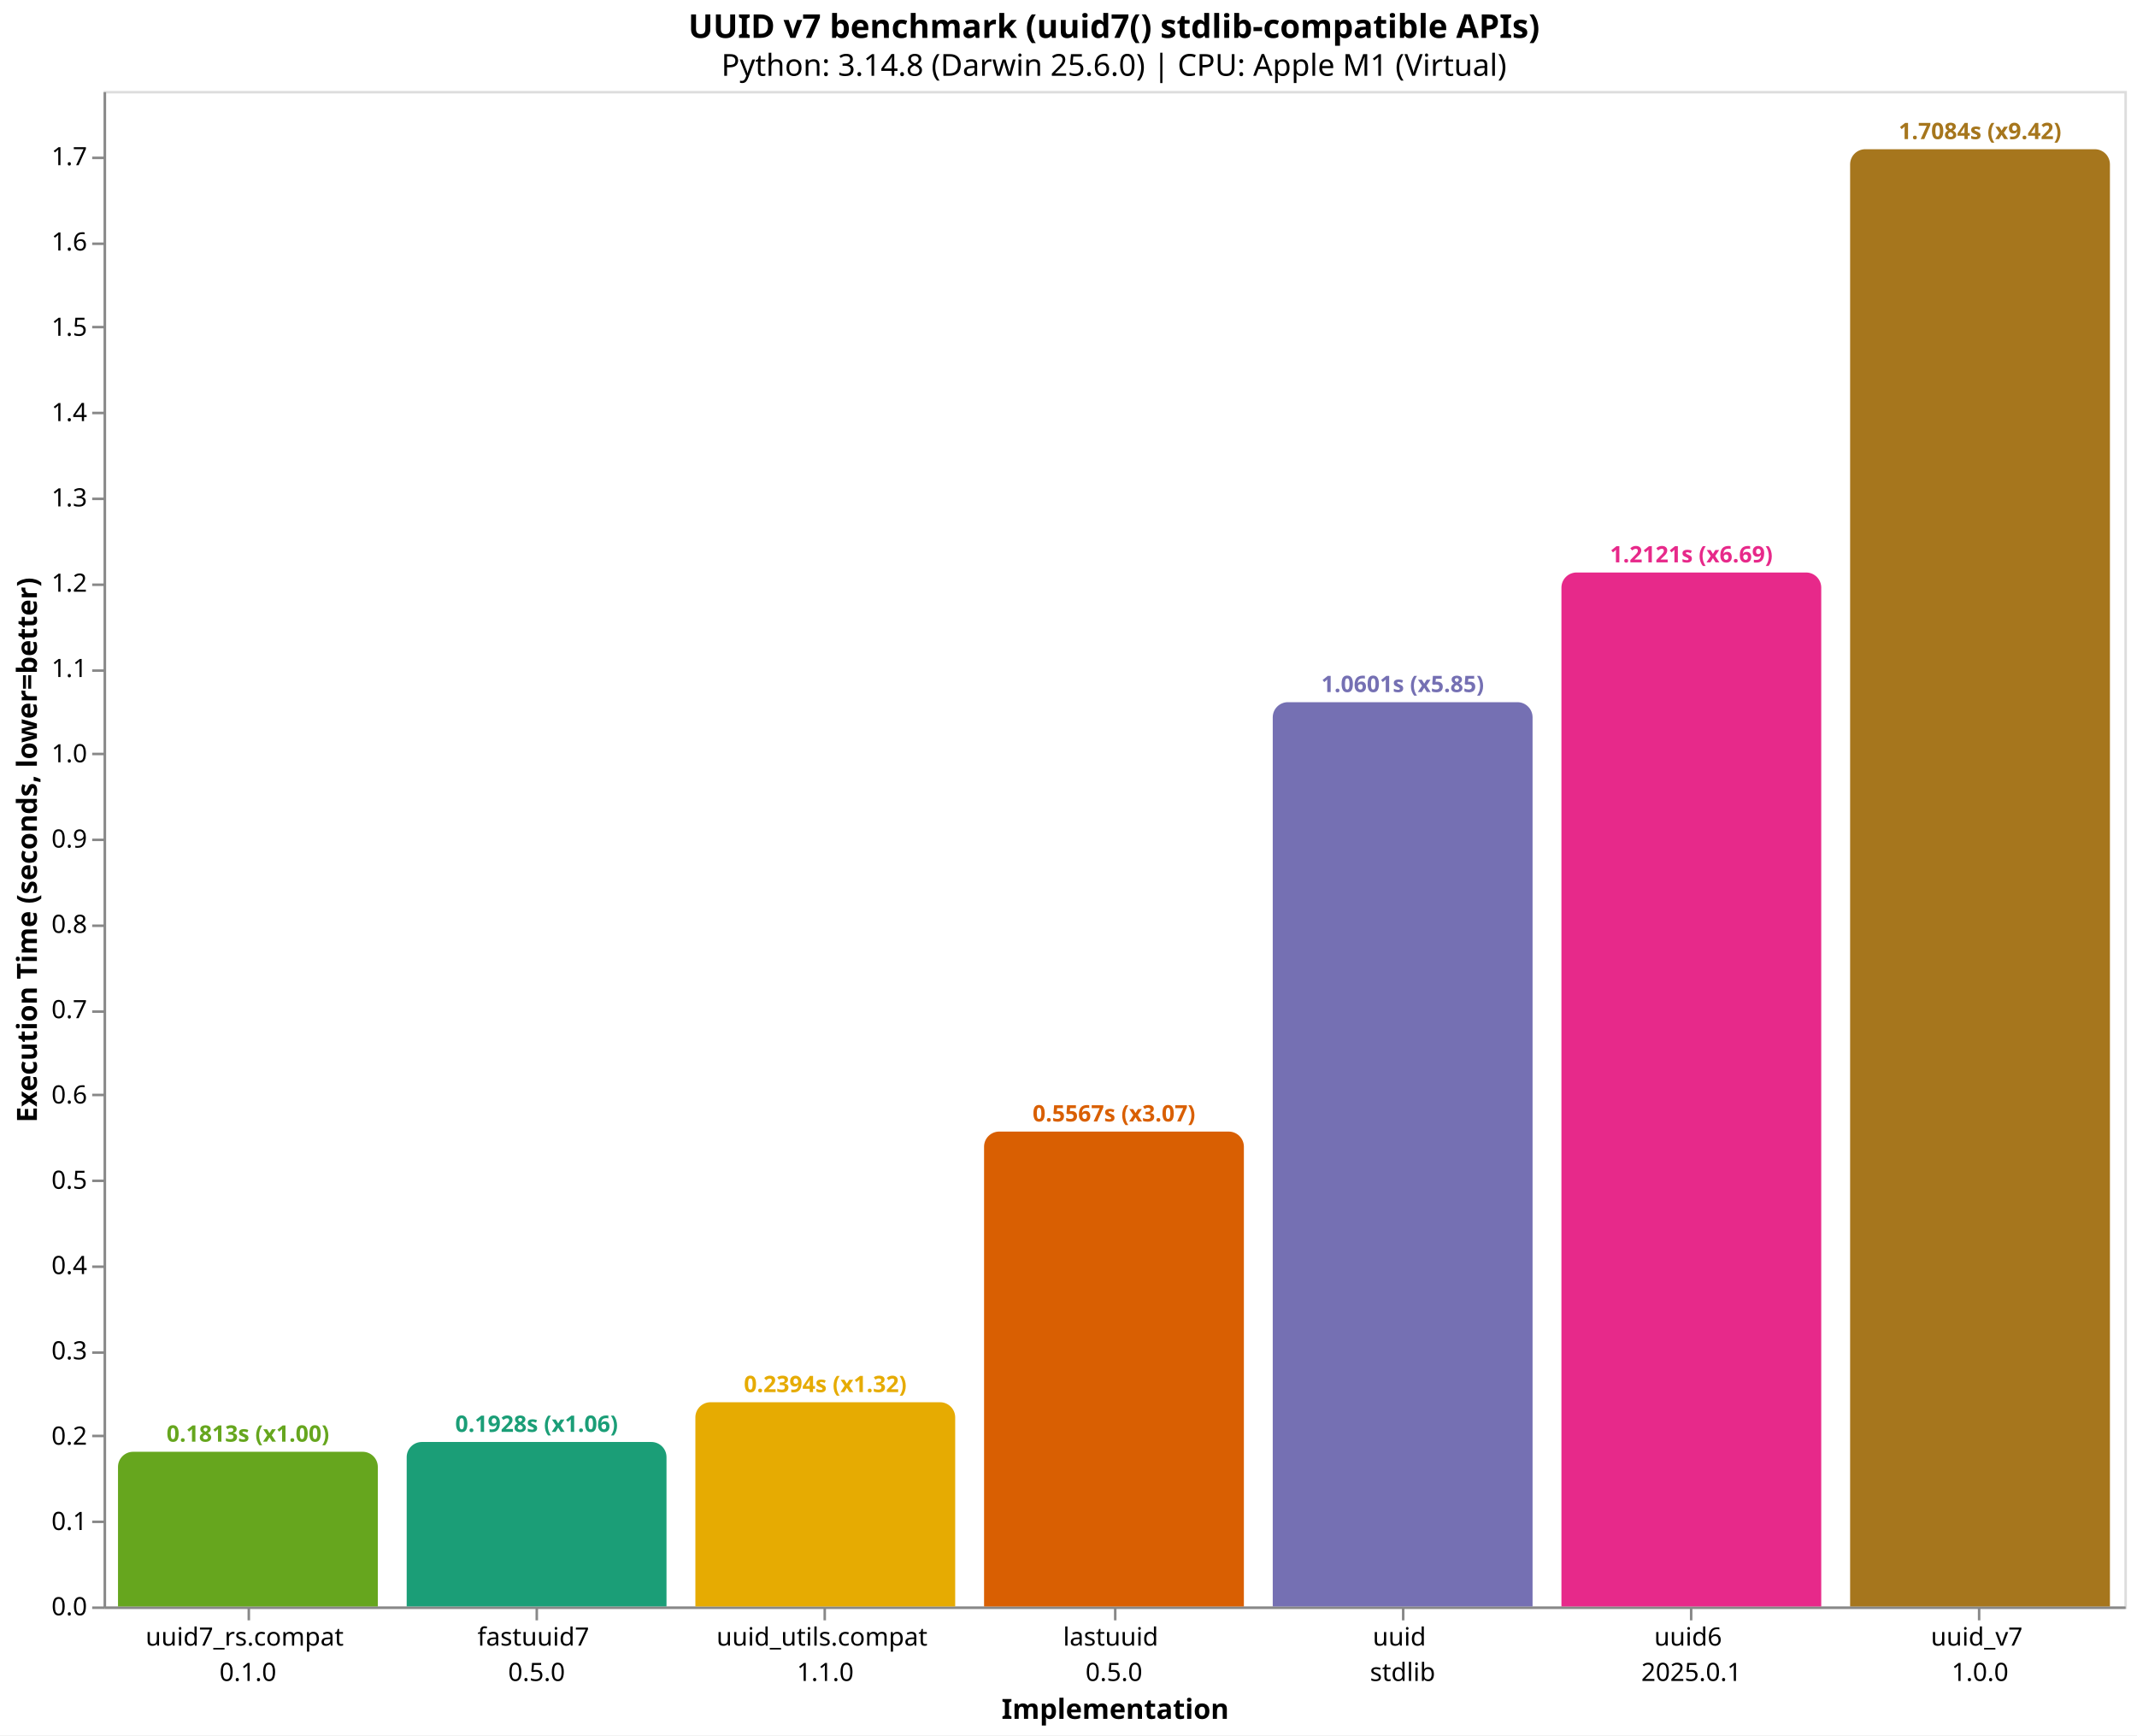
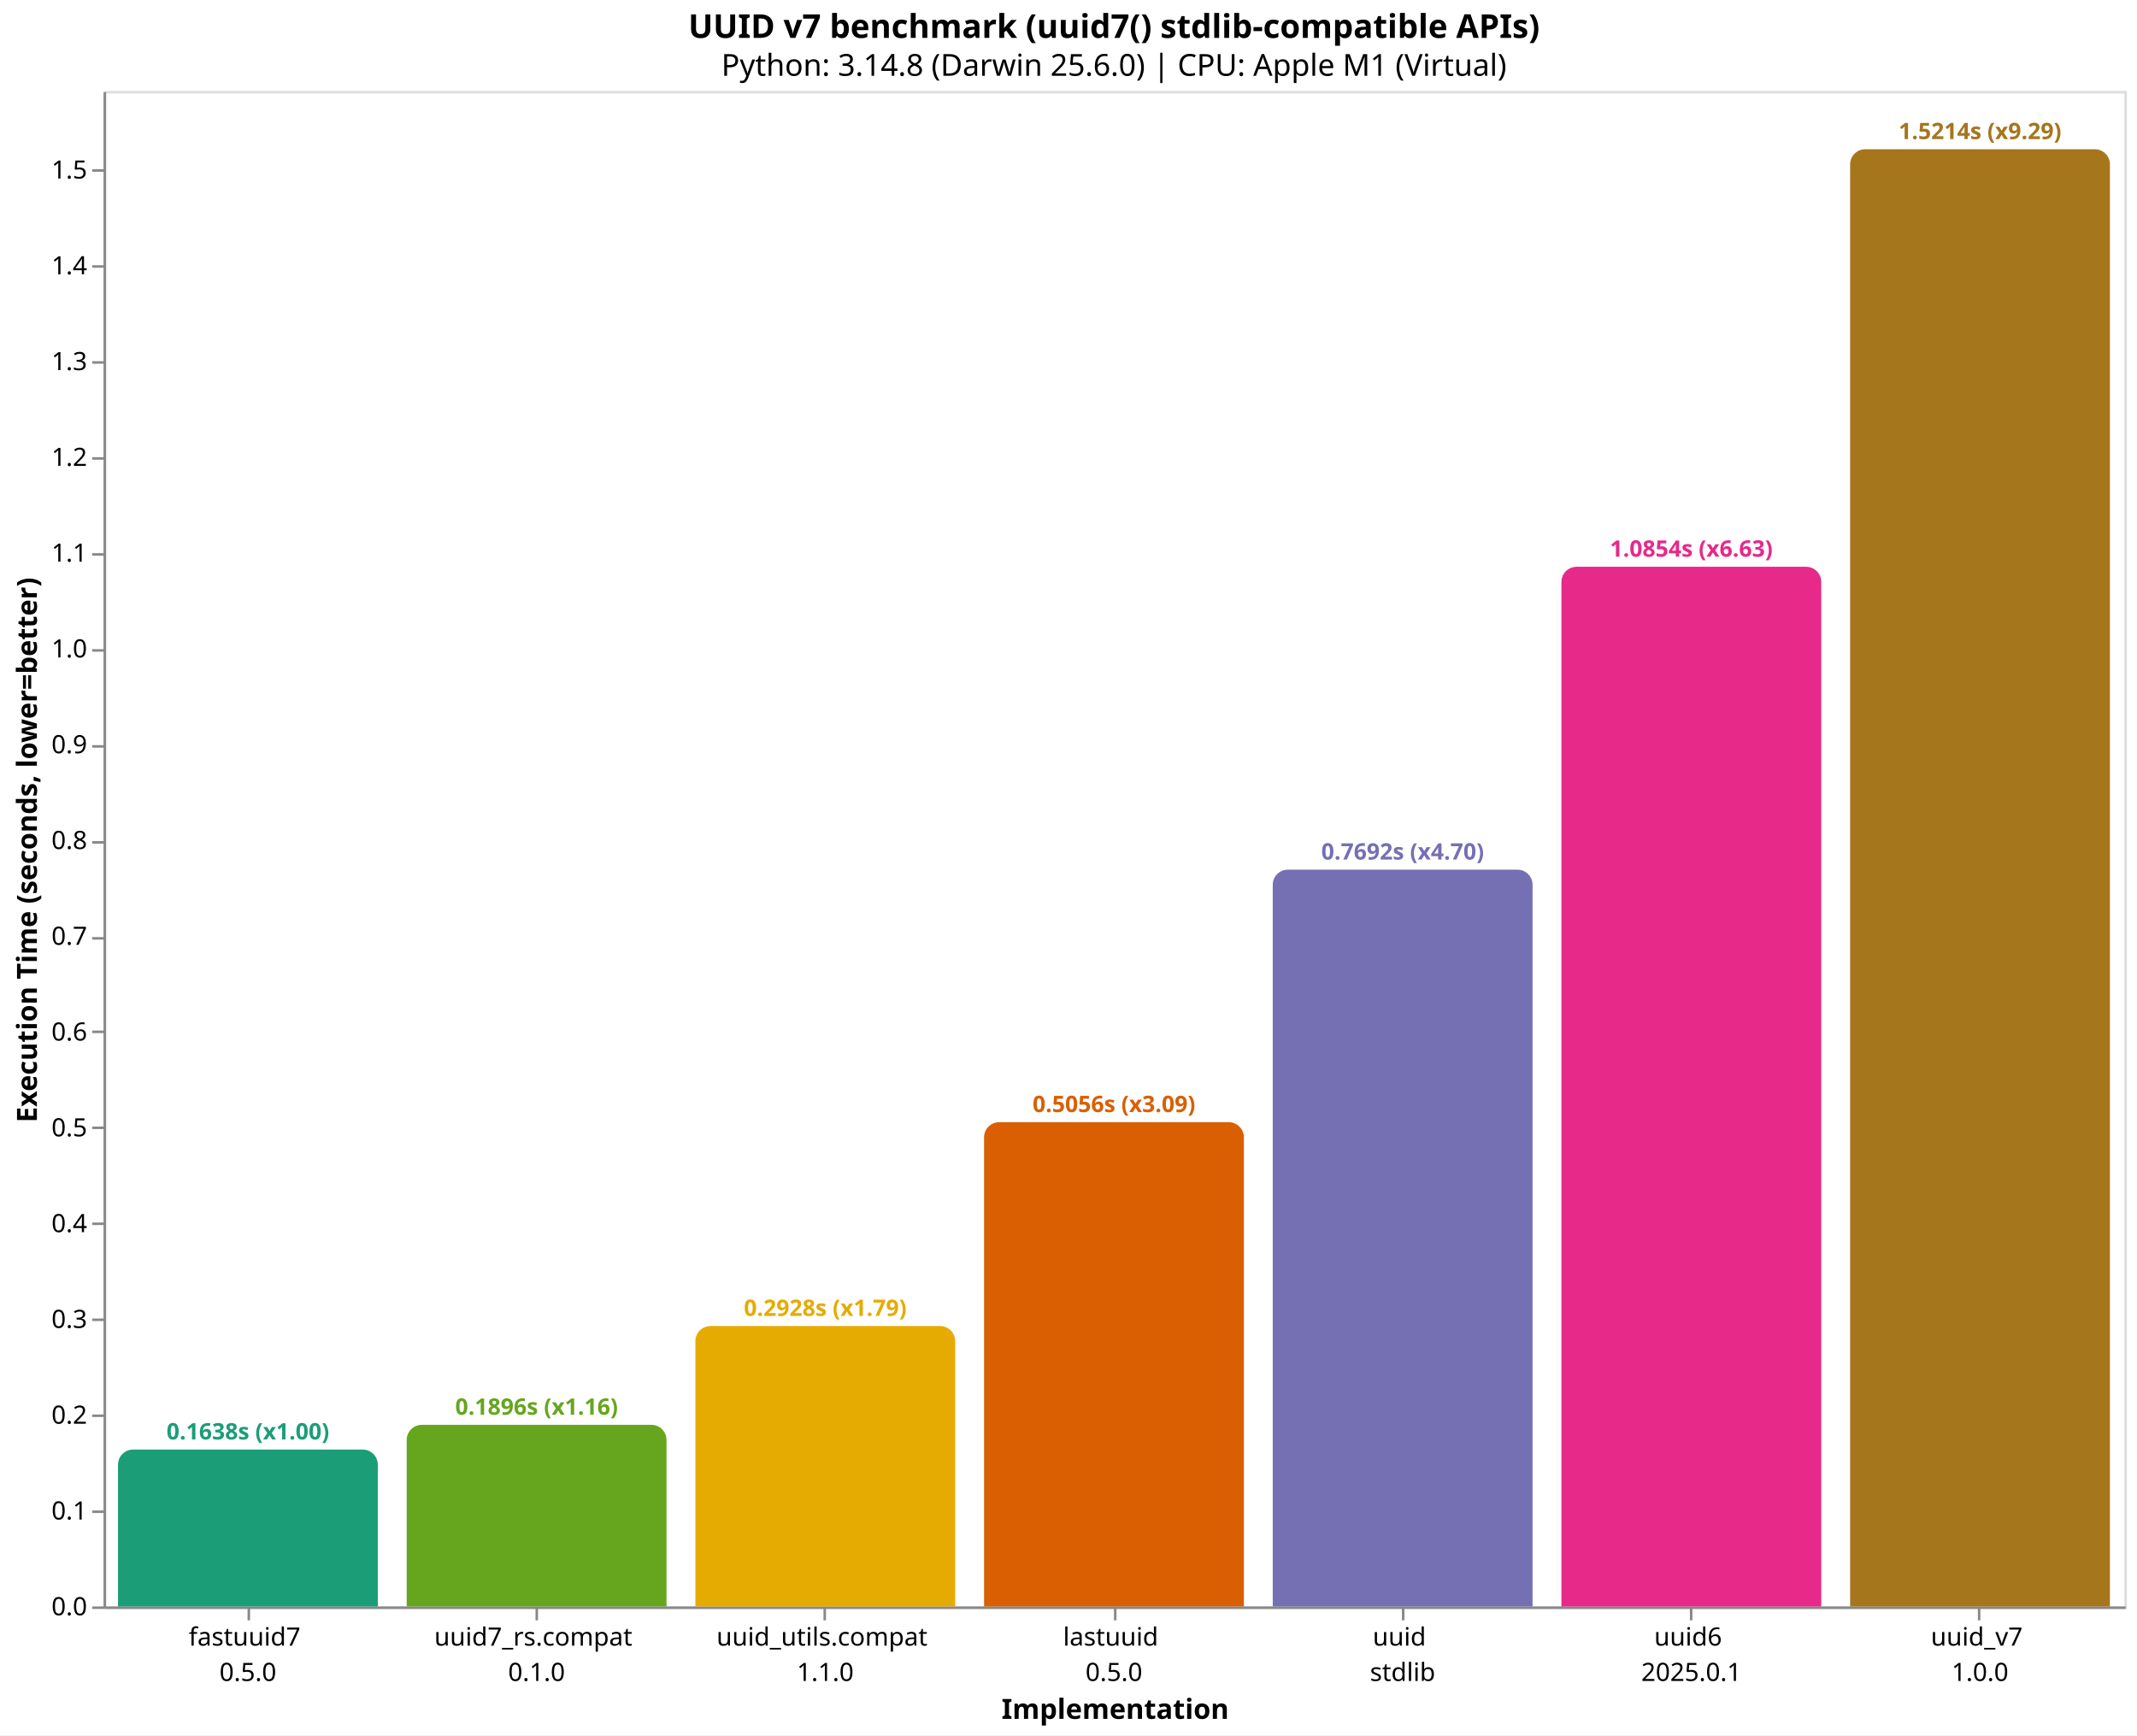
<svg xmlns="http://www.w3.org/2000/svg" version="1.1" class="marks" width="846" height="687" viewBox="0 0 846 687">
  <rect width="846" height="687" fill="white" />
  <g fill="none" stroke-miterlimit="10" transform="translate(41,36)">
    <g class="mark-group role-frame root" role="graphics-object" aria-roledescription="group mark container">
      <g transform="translate(0,0)">
        <path class="background" aria-hidden="true" d="M0.5,0.5h800v600h-800Z" stroke="#ddd" />
        <g>
-           <g class="mark-group role-axis" role="graphics-symbol" aria-roledescription="axis" aria-label="X-axis titled 'Implementation' for a discrete scale with 7 values: uuid7_rs.compat&#10;0.1.0, fastuuid7&#10;0.5.0, uuid_utils.compat&#10;1.1.0, lastuuid&#10;0.5.0, uuid&#10;stdlib, uuid6&#10;2025.0.1, uuid_v7&#10;1.0.0">
+           <g class="mark-group role-axis" role="graphics-symbol" aria-roledescription="axis" aria-label="X-axis titled 'Implementation' for a discrete scale with 7 values: fastuuid7&#10;0.5.0, uuid7_rs.compat&#10;0.1.0, uuid_utils.compat&#10;1.1.0, lastuuid&#10;0.5.0, uuid&#10;stdlib, uuid6&#10;2025.0.1, uuid_v7&#10;1.0.0">
            <g transform="translate(0.5,600.5)">
              <path class="background" aria-hidden="true" d="M0,0h0v0h0Z" pointer-events="none" />
              <g>
                <g class="mark-rule role-axis-tick" pointer-events="none">
                  <line transform="translate(57,0)" x2="0" y2="5" stroke="#888" stroke-width="1" opacity="1" />
                  <line transform="translate(171,0)" x2="0" y2="5" stroke="#888" stroke-width="1" opacity="1" />
                  <line transform="translate(285,0)" x2="0" y2="5" stroke="#888" stroke-width="1" opacity="1" />
                  <line transform="translate(400,0)" x2="0" y2="5" stroke="#888" stroke-width="1" opacity="1" />
                  <line transform="translate(514,0)" x2="0" y2="5" stroke="#888" stroke-width="1" opacity="1" />
                  <line transform="translate(628,0)" x2="0" y2="5" stroke="#888" stroke-width="1" opacity="1" />
                  <line transform="translate(742,0)" x2="0" y2="5" stroke="#888" stroke-width="1" opacity="1" />
                </g>
                <g class="mark-text role-axis-label" pointer-events="none">
                  <text text-anchor="middle" transform="translate(56.64286,15)" font-family="sans-serif" font-size="10px" fill="#000" opacity="1">
+                     <tspan>fastuuid7</tspan>
+                     <tspan x="0" dy="14">0.5.0</tspan>
+                   </text>
+                   <text text-anchor="middle" transform="translate(170.9286,15)" font-family="sans-serif" font-size="10px" fill="#000" opacity="1">
                    <tspan>uuid7_rs.compat</tspan>
                    <tspan x="0" dy="14">0.1.0</tspan>
-                   </text>
-                   <text text-anchor="middle" transform="translate(170.9286,15)" font-family="sans-serif" font-size="10px" fill="#000" opacity="1">
-                     <tspan>fastuuid7</tspan>
-                     <tspan x="0" dy="14">0.5.0</tspan>
                  </text>
                  <text text-anchor="middle" transform="translate(285.2143,15)" font-family="sans-serif" font-size="10px" fill="#000" opacity="1">
                    <tspan>uuid_utils.compat</tspan>
                    <tspan x="0" dy="14">1.1.0</tspan>
                  </text>
                  <text text-anchor="middle" transform="translate(399.5,15)" font-family="sans-serif" font-size="10px" fill="#000" opacity="1">
                    <tspan>lastuuid</tspan>
                    <tspan x="0" dy="14">0.5.0</tspan>
                  </text>
                  <text text-anchor="middle" transform="translate(513.7857,15)" font-family="sans-serif" font-size="10px" fill="#000" opacity="1">
                    <tspan>uuid</tspan>
                    <tspan x="0" dy="14">stdlib</tspan>
                  </text>
                  <text text-anchor="middle" transform="translate(628.0714,15)" font-family="sans-serif" font-size="10px" fill="#000" opacity="1">
                    <tspan>uuid6</tspan>
                    <tspan x="0" dy="14">2025.0.1</tspan>
                  </text>
                  <text text-anchor="middle" transform="translate(742.3571,15)" font-family="sans-serif" font-size="10px" fill="#000" opacity="1">
                    <tspan>uuid_v7</tspan>
                    <tspan x="0" dy="14">1.0.0</tspan>
                  </text>
                </g>
                <g class="mark-rule role-axis-domain" pointer-events="none">
                  <line transform="translate(0,0)" x2="800" y2="0" stroke="#888" stroke-width="1" opacity="1" />
                </g>
                <g class="mark-text role-axis-title" pointer-events="none">
                  <text text-anchor="middle" transform="translate(400,44)" font-family="sans-serif" font-size="11px" font-weight="bold" fill="#000" opacity="1">Implementation</text>
                </g>
              </g>
              <path class="foreground" aria-hidden="true" d="" pointer-events="none" display="none" />
            </g>
          </g>
-           <g class="mark-group role-axis" role="graphics-symbol" aria-roledescription="axis" aria-label="Y-axis titled 'Execution Time (seconds, lower=better)' for a linear scale with values from 0.0 to 1.8">
+           <g class="mark-group role-axis" role="graphics-symbol" aria-roledescription="axis" aria-label="Y-axis titled 'Execution Time (seconds, lower=better)' for a linear scale with values from 0.0 to 1.6">
            <g transform="translate(0.5,0.5)">
              <path class="background" aria-hidden="true" d="M0,0h0v0h0Z" pointer-events="none" />
              <g>
                <g class="mark-rule role-axis-tick" pointer-events="none">
                  <line transform="translate(0,600)" x2="-5" y2="0" stroke="#888" stroke-width="1" opacity="1" />
-                   <line transform="translate(0,566)" x2="-5" y2="0" stroke="#888" stroke-width="1" opacity="1" />
-                   <line transform="translate(0,532)" x2="-5" y2="0" stroke="#888" stroke-width="1" opacity="1" />
-                   <line transform="translate(0,499)" x2="-5" y2="0" stroke="#888" stroke-width="1" opacity="1" />
-                   <line transform="translate(0,465)" x2="-5" y2="0" stroke="#888" stroke-width="1" opacity="1" />
-                   <line transform="translate(0,431)" x2="-5" y2="0" stroke="#888" stroke-width="1" opacity="1" />
-                   <line transform="translate(0,397)" x2="-5" y2="0" stroke="#888" stroke-width="1" opacity="1" />
-                   <line transform="translate(0,364)" x2="-5" y2="0" stroke="#888" stroke-width="1" opacity="1" />
-                   <line transform="translate(0,330)" x2="-5" y2="0" stroke="#888" stroke-width="1" opacity="1" />
-                   <line transform="translate(0,296)" x2="-5" y2="0" stroke="#888" stroke-width="1" opacity="1" />
-                   <line transform="translate(0,262)" x2="-5" y2="0" stroke="#888" stroke-width="1" opacity="1" />
-                   <line transform="translate(0,229)" x2="-5" y2="0" stroke="#888" stroke-width="1" opacity="1" />
-                   <line transform="translate(0,195)" x2="-5" y2="0" stroke="#888" stroke-width="1" opacity="1" />
-                   <line transform="translate(0,161)" x2="-5" y2="0" stroke="#888" stroke-width="1" opacity="1" />
-                   <line transform="translate(0,127)" x2="-5" y2="0" stroke="#888" stroke-width="1" opacity="1" />
-                   <line transform="translate(0,93)" x2="-5" y2="0" stroke="#888" stroke-width="1" opacity="1" />
-                   <line transform="translate(0,60)" x2="-5" y2="0" stroke="#888" stroke-width="1" opacity="1" />
-                   <line transform="translate(0,26)" x2="-5" y2="0" stroke="#888" stroke-width="1" opacity="1" />
+                   <line transform="translate(0,562)" x2="-5" y2="0" stroke="#888" stroke-width="1" opacity="1" />
+                   <line transform="translate(0,524)" x2="-5" y2="0" stroke="#888" stroke-width="1" opacity="1" />
+                   <line transform="translate(0,486)" x2="-5" y2="0" stroke="#888" stroke-width="1" opacity="1" />
+                   <line transform="translate(0,448)" x2="-5" y2="0" stroke="#888" stroke-width="1" opacity="1" />
+                   <line transform="translate(0,410)" x2="-5" y2="0" stroke="#888" stroke-width="1" opacity="1" />
+                   <line transform="translate(0,372)" x2="-5" y2="0" stroke="#888" stroke-width="1" opacity="1" />
+                   <line transform="translate(0,335)" x2="-5" y2="0" stroke="#888" stroke-width="1" opacity="1" />
+                   <line transform="translate(0,297)" x2="-5" y2="0" stroke="#888" stroke-width="1" opacity="1" />
+                   <line transform="translate(0,259)" x2="-5" y2="0" stroke="#888" stroke-width="1" opacity="1" />
+                   <line transform="translate(0,221)" x2="-5" y2="0" stroke="#888" stroke-width="1" opacity="1" />
+                   <line transform="translate(0,183)" x2="-5" y2="0" stroke="#888" stroke-width="1" opacity="1" />
+                   <line transform="translate(0,145)" x2="-5" y2="0" stroke="#888" stroke-width="1" opacity="1" />
+                   <line transform="translate(0,107)" x2="-5" y2="0" stroke="#888" stroke-width="1" opacity="1" />
+                   <line transform="translate(0,69)" x2="-5" y2="0" stroke="#888" stroke-width="1" opacity="1" />
+                   <line transform="translate(0,31)" x2="-5" y2="0" stroke="#888" stroke-width="1" opacity="1" />
                </g>
                <g class="mark-text role-axis-label" pointer-events="none">
                  <text text-anchor="end" transform="translate(-7,603)" font-family="sans-serif" font-size="10px" fill="#000" opacity="1">0.0</text>
-                   <text text-anchor="end" transform="translate(-7,569.2296)" font-family="sans-serif" font-size="10px" fill="#000" opacity="1">0.1</text>
-                   <text text-anchor="end" transform="translate(-7,535.4592)" font-family="sans-serif" font-size="10px" fill="#000" opacity="1">0.2</text>
-                   <text text-anchor="end" transform="translate(-7,501.6888)" font-family="sans-serif" font-size="10px" fill="#000" opacity="1">0.3</text>
-                   <text text-anchor="end" transform="translate(-7,467.9184)" font-family="sans-serif" font-size="10px" fill="#000" opacity="1">0.4</text>
-                   <text text-anchor="end" transform="translate(-7,434.148)" font-family="sans-serif" font-size="10px" fill="#000" opacity="1">0.5</text>
-                   <text text-anchor="end" transform="translate(-7,400.3777)" font-family="sans-serif" font-size="10px" fill="#000" opacity="1">0.6</text>
-                   <text text-anchor="end" transform="translate(-7,366.6073)" font-family="sans-serif" font-size="10px" fill="#000" opacity="1">0.7</text>
-                   <text text-anchor="end" transform="translate(-7,332.8369)" font-family="sans-serif" font-size="10px" fill="#000" opacity="1">0.8</text>
-                   <text text-anchor="end" transform="translate(-7,299.0665)" font-family="sans-serif" font-size="10px" fill="#000" opacity="1">0.9</text>
-                   <text text-anchor="end" transform="translate(-7,265.2961)" font-family="sans-serif" font-size="10px" fill="#000" opacity="1">1.0</text>
-                   <text text-anchor="end" transform="translate(-7,231.5257)" font-family="sans-serif" font-size="10px" fill="#000" opacity="1">1.1</text>
-                   <text text-anchor="end" transform="translate(-7,197.7553)" font-family="sans-serif" font-size="10px" fill="#000" opacity="1">1.2</text>
-                   <text text-anchor="end" transform="translate(-7,163.9849)" font-family="sans-serif" font-size="10px" fill="#000" opacity="1">1.3</text>
-                   <text text-anchor="end" transform="translate(-7,130.2145)" font-family="sans-serif" font-size="10px" fill="#000" opacity="1">1.4</text>
-                   <text text-anchor="end" transform="translate(-7,96.44413)" font-family="sans-serif" font-size="10px" fill="#000" opacity="1">1.5</text>
-                   <text text-anchor="end" transform="translate(-7,62.67374)" font-family="sans-serif" font-size="10px" fill="#000" opacity="1">1.6</text>
-                   <text text-anchor="end" transform="translate(-7,28.90335)" font-family="sans-serif" font-size="10px" fill="#000" opacity="1">1.7</text>
+                   <text text-anchor="end" transform="translate(-7,565.0793)" font-family="sans-serif" font-size="10px" fill="#000" opacity="1">0.1</text>
+                   <text text-anchor="end" transform="translate(-7,527.1587)" font-family="sans-serif" font-size="10px" fill="#000" opacity="1">0.2</text>
+                   <text text-anchor="end" transform="translate(-7,489.238)" font-family="sans-serif" font-size="10px" fill="#000" opacity="1">0.3</text>
+                   <text text-anchor="end" transform="translate(-7,451.3174)" font-family="sans-serif" font-size="10px" fill="#000" opacity="1">0.4</text>
+                   <text text-anchor="end" transform="translate(-7,413.3967)" font-family="sans-serif" font-size="10px" fill="#000" opacity="1">0.5</text>
+                   <text text-anchor="end" transform="translate(-7,375.4761)" font-family="sans-serif" font-size="10px" fill="#000" opacity="1">0.6</text>
+                   <text text-anchor="end" transform="translate(-7,337.5554)" font-family="sans-serif" font-size="10px" fill="#000" opacity="1">0.7</text>
+                   <text text-anchor="end" transform="translate(-7,299.6348)" font-family="sans-serif" font-size="10px" fill="#000" opacity="1">0.8</text>
+                   <text text-anchor="end" transform="translate(-7,261.7141)" font-family="sans-serif" font-size="10px" fill="#000" opacity="1">0.9</text>
+                   <text text-anchor="end" transform="translate(-7,223.7934)" font-family="sans-serif" font-size="10px" fill="#000" opacity="1">1.0</text>
+                   <text text-anchor="end" transform="translate(-7,185.8728)" font-family="sans-serif" font-size="10px" fill="#000" opacity="1">1.1</text>
+                   <text text-anchor="end" transform="translate(-7,147.9521)" font-family="sans-serif" font-size="10px" fill="#000" opacity="1">1.2</text>
+                   <text text-anchor="end" transform="translate(-7,110.0315)" font-family="sans-serif" font-size="10px" fill="#000" opacity="1">1.3</text>
+                   <text text-anchor="end" transform="translate(-7,72.11083)" font-family="sans-serif" font-size="10px" fill="#000" opacity="1">1.4</text>
+                   <text text-anchor="end" transform="translate(-7,34.19017)" font-family="sans-serif" font-size="10px" fill="#000" opacity="1">1.5</text>
                </g>
                <g class="mark-rule role-axis-domain" pointer-events="none">
                  <line transform="translate(0,600)" x2="0" y2="-600" stroke="#888" stroke-width="1" opacity="1" />
                </g>
                <g class="mark-text role-axis-title" pointer-events="none">
                  <text text-anchor="middle" transform="translate(-24.90137,300) rotate(-90) translate(0,-2)" font-family="sans-serif" font-size="11px" font-weight="bold" fill="#000" opacity="1">Execution Time (seconds, lower=better)</text>
                </g>
              </g>
              <path class="foreground" aria-hidden="true" d="" pointer-events="none" display="none" />
            </g>
          </g>
          <g class="mark-group role-scope" role="graphics-object" aria-roledescription="group mark container">
-             <g transform="translate(5.714286,538.7671)">
-               <path class="background" aria-hidden="true" d="M6,0L96.857,0C100.169,0,102.857,2.689,102.857,6L102.857,61.233C102.857,61.233,102.857,61.233,102.857,61.233L0,61.233C0,61.233,0,61.233,0,61.233L0,6C0,2.689,2.689,0,6,0Z" />
+             <g transform="translate(5.714286,537.8789)">
+               <path class="background" aria-hidden="true" d="M6,0L96.857,0C100.169,0,102.857,2.689,102.857,6L102.857,62.121C102.857,62.121,102.857,62.121,102.857,62.121L0,62.121C0,62.121,0,62.121,0,62.121L0,6C0,2.689,2.689,0,6,0Z" />
              <g clip-path="url(#clip10)">
                <g class="mark-group role-scope" role="graphics-object" aria-roledescription="group mark container">
-                   <g transform="translate(0,-538.7671)">
-                     <path class="background" aria-hidden="true" d="M0,0h102.857v0h-102.857Z" />
-                     <g>
-                       <g class="mark-rect role-mark layer_0_marks" role="graphics-object" aria-roledescription="rect mark container">
-                         <path aria-label="Implementation: uuid7_rs.compat&#10;0.1.0; Execution Time (seconds, lower=better): 0.181321125; implementation: uuid7_rs.compat; Execution Time (s): 0.1813; Slowdown: 1.00" role="graphics-symbol" aria-roledescription="bar" d="M0,538.767h102.857v61.233h-102.857Z" fill="#66a61e" />
-                       </g>
-                     </g>
-                     <path class="foreground" aria-hidden="true" d="" display="none" />
-                   </g>
-                 </g>
-               </g>
-               <path class="foreground" aria-hidden="true" d="" display="none" />
-             </g>
-             <g transform="translate(120,534.8885)">
-               <path class="background" aria-hidden="true" d="M6,0L96.857,0C100.169,0,102.857,2.689,102.857,6L102.857,65.111C102.857,65.111,102.857,65.111,102.857,65.111L0,65.111C0,65.111,0,65.111,0,65.111L0,6C0,2.689,2.689,0,6,0Z" />
+                   <g transform="translate(0,-537.8789)">
+                     <path class="background" aria-hidden="true" d="M0,0h102.857v0h-102.857Z" />
+                     <g>
+                       <g class="mark-rect role-mark layer_0_marks" role="graphics-object" aria-roledescription="rect mark container">
+                         <path aria-label="Implementation: fastuuid7&#10;0.5.0; Execution Time (seconds, lower=better): 0.163818666; implementation: fastuuid7; Execution Time (s): 0.1638; Slowdown: 1.00" role="graphics-symbol" aria-roledescription="bar" d="M0,537.879h102.857v62.121h-102.857Z" fill="#1b9e77" />
+                       </g>
+                     </g>
+                     <path class="foreground" aria-hidden="true" d="" display="none" />
+                   </g>
+                 </g>
+               </g>
+               <path class="foreground" aria-hidden="true" d="" display="none" />
+             </g>
+             <g transform="translate(120,528.0924)">
+               <path class="background" aria-hidden="true" d="M6,0L96.857,0C100.169,0,102.857,2.689,102.857,6L102.857,71.908C102.857,71.908,102.857,71.908,102.857,71.908L0,71.908C0,71.908,0,71.908,0,71.908L0,6C0,2.689,2.689,0,6,0Z" />
              <g clip-path="url(#clip11)">
                <g class="mark-group role-scope" role="graphics-object" aria-roledescription="group mark container">
-                   <g transform="translate(0,-534.8885)">
-                     <path class="background" aria-hidden="true" d="M0,0h102.857v0h-102.857Z" />
-                     <g>
-                       <g class="mark-rect role-mark layer_0_marks" role="graphics-object" aria-roledescription="rect mark container">
-                         <path aria-label="Implementation: fastuuid7&#10;0.5.0; Execution Time (seconds, lower=better): 0.192806417; implementation: fastuuid7; Execution Time (s): 0.1928; Slowdown: 1.06" role="graphics-symbol" aria-roledescription="bar" d="M0,534.889h102.857v65.111h-102.857Z" fill="#1b9e77" />
-                       </g>
-                     </g>
-                     <path class="foreground" aria-hidden="true" d="" display="none" />
-                   </g>
-                 </g>
-               </g>
-               <path class="foreground" aria-hidden="true" d="" display="none" />
-             </g>
-             <g transform="translate(234.2857,519.1514)">
-               <path class="background" aria-hidden="true" d="M6,0L96.857,0C100.169,0,102.857,2.689,102.857,6L102.857,80.849C102.857,80.849,102.857,80.849,102.857,80.849L0,80.849C0,80.849,0,80.849,0,80.849L0,6C0,2.689,2.689,0,6,0Z" />
+                   <g transform="translate(0,-528.0924)">
+                     <path class="background" aria-hidden="true" d="M0,0h102.857v0h-102.857Z" />
+                     <g>
+                       <g class="mark-rect role-mark layer_0_marks" role="graphics-object" aria-roledescription="rect mark container">
+                         <path aria-label="Implementation: uuid7_rs.compat&#10;0.1.0; Execution Time (seconds, lower=better): 0.1896265; implementation: uuid7_rs.compat; Execution Time (s): 0.1896; Slowdown: 1.16" role="graphics-symbol" aria-roledescription="bar" d="M0,528.092h102.857v71.908h-102.857Z" fill="#66a61e" />
+                       </g>
+                     </g>
+                     <path class="foreground" aria-hidden="true" d="" display="none" />
+                   </g>
+                 </g>
+               </g>
+               <path class="foreground" aria-hidden="true" d="" display="none" />
+             </g>
+             <g transform="translate(234.2857,488.9814)">
+               <path class="background" aria-hidden="true" d="M6,0L96.857,0C100.169,0,102.857,2.689,102.857,6L102.857,111.019C102.857,111.019,102.857,111.019,102.857,111.019L0,111.019C0,111.019,0,111.019,0,111.019L0,6C0,2.689,2.689,0,6,0Z" />
              <g clip-path="url(#clip12)">
                <g class="mark-group role-scope" role="graphics-object" aria-roledescription="group mark container">
-                   <g transform="translate(0,-519.1514)">
-                     <path class="background" aria-hidden="true" d="M0,0h102.857v0h-102.857Z" />
-                     <g>
-                       <g class="mark-rect role-mark layer_0_marks" role="graphics-object" aria-roledescription="rect mark container">
-                         <path aria-label="Implementation: uuid_utils.compat&#10;1.1.0; Execution Time (seconds, lower=better): 0.239406792; implementation: uuid_utils.compat; Execution Time (s): 0.2394; Slowdown: 1.32" role="graphics-symbol" aria-roledescription="bar" d="M0,519.151h102.857v80.849h-102.857Z" fill="#e6ab02" />
-                       </g>
-                     </g>
-                     <path class="foreground" aria-hidden="true" d="" display="none" />
-                   </g>
-                 </g>
-               </g>
-               <path class="foreground" aria-hidden="true" d="" display="none" />
-             </g>
-             <g transform="translate(348.5714,411.9968)">
-               <path class="background" aria-hidden="true" d="M6,0L96.857,0C100.169,0,102.857,2.689,102.857,6L102.857,188.003C102.857,188.003,102.857,188.003,102.857,188.003L0,188.003C0,188.003,0,188.003,0,188.003L0,6C0,2.689,2.689,0,6,0Z" />
+                   <g transform="translate(0,-488.9814)">
+                     <path class="background" aria-hidden="true" d="M0,0h102.857v0h-102.857Z" />
+                     <g>
+                       <g class="mark-rect role-mark layer_0_marks" role="graphics-object" aria-roledescription="rect mark container">
+                         <path aria-label="Implementation: uuid_utils.compat&#10;1.1.0; Execution Time (seconds, lower=better): 0.292765584; implementation: uuid_utils.compat; Execution Time (s): 0.2928; Slowdown: 1.79" role="graphics-symbol" aria-roledescription="bar" d="M0,488.981h102.857v111.019h-102.857Z" fill="#e6ab02" />
+                       </g>
+                     </g>
+                     <path class="foreground" aria-hidden="true" d="" display="none" />
+                   </g>
+                 </g>
+               </g>
+               <path class="foreground" aria-hidden="true" d="" display="none" />
+             </g>
+             <g transform="translate(348.5714,408.2764)">
+               <path class="background" aria-hidden="true" d="M6,0L96.857,0C100.169,0,102.857,2.689,102.857,6L102.857,191.724C102.857,191.724,102.857,191.724,102.857,191.724L0,191.724C0,191.724,0,191.724,0,191.724L0,6C0,2.689,2.689,0,6,0Z" />
              <g clip-path="url(#clip13)">
                <g class="mark-group role-scope" role="graphics-object" aria-roledescription="group mark container">
-                   <g transform="translate(0,-411.9968)">
-                     <path class="background" aria-hidden="true" d="M0,0h102.857v0h-102.857Z" />
-                     <g>
-                       <g class="mark-rect role-mark layer_0_marks" role="graphics-object" aria-roledescription="rect mark container">
-                         <path aria-label="Implementation: lastuuid&#10;0.5.0; Execution Time (seconds, lower=better): 0.556710084; implementation: lastuuid; Execution Time (s): 0.5567; Slowdown: 3.07" role="graphics-symbol" aria-roledescription="bar" d="M0,411.997h102.857v188.003h-102.857Z" fill="#d95f02" />
-                       </g>
-                     </g>
-                     <path class="foreground" aria-hidden="true" d="" display="none" />
-                   </g>
-                 </g>
-               </g>
-               <path class="foreground" aria-hidden="true" d="" display="none" />
-             </g>
-             <g transform="translate(462.8571,241.9953)">
-               <path class="background" aria-hidden="true" d="M6,0L96.857,0C100.169,0,102.857,2.689,102.857,6L102.857,358.005C102.857,358.005,102.857,358.005,102.857,358.005L0,358.005C0,358.005,0,358.005,0,358.005L0,6C0,2.689,2.689,0,6,0Z" />
+                   <g transform="translate(0,-408.2764)">
+                     <path class="background" aria-hidden="true" d="M0,0h102.857v0h-102.857Z" />
+                     <g>
+                       <g class="mark-rect role-mark layer_0_marks" role="graphics-object" aria-roledescription="rect mark container">
+                         <path aria-label="Implementation: lastuuid&#10;0.5.0; Execution Time (seconds, lower=better): 0.505591541; implementation: lastuuid; Execution Time (s): 0.5056; Slowdown: 3.09" role="graphics-symbol" aria-roledescription="bar" d="M0,408.276h102.857v191.724h-102.857Z" fill="#d95f02" />
+                       </g>
+                     </g>
+                     <path class="foreground" aria-hidden="true" d="" display="none" />
+                   </g>
+                 </g>
+               </g>
+               <path class="foreground" aria-hidden="true" d="" display="none" />
+             </g>
+             <g transform="translate(462.8571,308.3009)">
+               <path class="background" aria-hidden="true" d="M6,0L96.857,0C100.169,0,102.857,2.689,102.857,6L102.857,291.699C102.857,291.699,102.857,291.699,102.857,291.699L0,291.699C0,291.699,0,291.699,0,291.699L0,6C0,2.689,2.689,0,6,0Z" />
              <g clip-path="url(#clip14)">
                <g class="mark-group role-scope" role="graphics-object" aria-roledescription="group mark container">
-                   <g transform="translate(0,-241.9953)">
-                     <path class="background" aria-hidden="true" d="M0,0h102.857v0h-102.857Z" />
-                     <g>
-                       <g class="mark-rect role-mark layer_0_marks" role="graphics-object" aria-roledescription="rect mark container">
-                         <path aria-label="Implementation: uuid&#10;stdlib; Execution Time (seconds, lower=better): 1.060114292; implementation: uuid; Execution Time (s): 1.0601; Slowdown: 5.85" role="graphics-symbol" aria-roledescription="bar" d="M0,241.995h102.857v358.005h-102.857Z" fill="#7570b3" />
-                       </g>
-                     </g>
-                     <path class="foreground" aria-hidden="true" d="" display="none" />
-                   </g>
-                 </g>
-               </g>
-               <path class="foreground" aria-hidden="true" d="" display="none" />
-             </g>
-             <g transform="translate(577.1429,190.6533)">
-               <path class="background" aria-hidden="true" d="M6,0L96.857,0C100.169,0,102.857,2.689,102.857,6L102.857,409.347C102.857,409.347,102.857,409.347,102.857,409.347L0,409.347C0,409.347,0,409.347,0,409.347L0,6C0,2.689,2.689,0,6,0Z" />
+                   <g transform="translate(0,-308.3009)">
+                     <path class="background" aria-hidden="true" d="M0,0h102.857v0h-102.857Z" />
+                     <g>
+                       <g class="mark-rect role-mark layer_0_marks" role="graphics-object" aria-roledescription="rect mark container">
+                         <path aria-label="Implementation: uuid&#10;stdlib; Execution Time (seconds, lower=better): 0.769235375; implementation: uuid; Execution Time (s): 0.7692; Slowdown: 4.70" role="graphics-symbol" aria-roledescription="bar" d="M0,308.301h102.857v291.699h-102.857Z" fill="#7570b3" />
+                       </g>
+                     </g>
+                     <path class="foreground" aria-hidden="true" d="" display="none" />
+                   </g>
+                 </g>
+               </g>
+               <path class="foreground" aria-hidden="true" d="" display="none" />
+             </g>
+             <g transform="translate(577.1429,188.3922)">
+               <path class="background" aria-hidden="true" d="M6,0L96.857,0C100.169,0,102.857,2.689,102.857,6L102.857,411.608C102.857,411.608,102.857,411.608,102.857,411.608L0,411.608C0,411.608,0,411.608,0,411.608L0,6C0,2.689,2.689,0,6,0Z" />
              <g clip-path="url(#clip15)">
                <g class="mark-group role-scope" role="graphics-object" aria-roledescription="group mark container">
-                   <g transform="translate(0,-190.6533)">
-                     <path class="background" aria-hidden="true" d="M0,0h102.857v0h-102.857Z" />
-                     <g>
-                       <g class="mark-rect role-mark layer_0_marks" role="graphics-object" aria-roledescription="rect mark container">
-                         <path aria-label="Implementation: uuid6&#10;2025.0.1; Execution Time (seconds, lower=better): 1.212146625; implementation: uuid6; Execution Time (s): 1.2121; Slowdown: 6.69" role="graphics-symbol" aria-roledescription="bar" d="M0,190.653h102.857v409.347h-102.857Z" fill="#e7298a" />
+                   <g transform="translate(0,-188.3922)">
+                     <path class="background" aria-hidden="true" d="M0,0h102.857v0h-102.857Z" />
+                     <g>
+                       <g class="mark-rect role-mark layer_0_marks" role="graphics-object" aria-roledescription="rect mark container">
+                         <path aria-label="Implementation: uuid6&#10;2025.0.1; Execution Time (seconds, lower=better): 1.085444875; implementation: uuid6; Execution Time (s): 1.0854; Slowdown: 6.63" role="graphics-symbol" aria-roledescription="bar" d="M0,188.392h102.857v411.608h-102.857Z" fill="#e7298a" />
                      </g>
                    </g>
                    <path class="foreground" aria-hidden="true" d="" display="none" />
                  </g>
                </g>
              </g>
              <path class="foreground" aria-hidden="true" d="" display="none" />
            </g>
            <g transform="translate(691.4286,23.07692)">
              <path class="background" aria-hidden="true" d="M6,0L96.857,0C100.169,0,102.857,2.689,102.857,6L102.857,576.923C102.857,576.923,102.857,576.923,102.857,576.923L0,576.923C0,576.923,0,576.923,0,576.923L0,6C0,2.689,2.689,0,6,0Z" />
              <g clip-path="url(#clip16)">
                <g class="mark-group role-scope" role="graphics-object" aria-roledescription="group mark container">
                  <g transform="translate(0,-23.07692)">
                    <path class="background" aria-hidden="true" d="M0,0h102.857v0h-102.857Z" />
                    <g>
                      <g class="mark-rect role-mark layer_0_marks" role="graphics-object" aria-roledescription="rect mark container">
-                         <path aria-label="Implementation: uuid_v7&#10;1.0.0; Execution Time (seconds, lower=better): 1.708369542; implementation: uuid_v7; Execution Time (s): 1.7084; Slowdown: 9.42" role="graphics-symbol" aria-roledescription="bar" d="M0,23.077h102.857v576.923h-102.857Z" fill="#a6761d" />
+                         <path aria-label="Implementation: uuid_v7&#10;1.0.0; Execution Time (seconds, lower=better): 1.521395333; implementation: uuid_v7; Execution Time (s): 1.5214; Slowdown: 9.29" role="graphics-symbol" aria-roledescription="bar" d="M0,23.077h102.857v576.923h-102.857Z" fill="#a6761d" />
                      </g>
                    </g>
                    <path class="foreground" aria-hidden="true" d="" display="none" />
                  </g>
                </g>
              </g>
              <path class="foreground" aria-hidden="true" d="" display="none" />
            </g>
          </g>
          <g class="mark-text role-mark layer_1_marks" role="graphics-object" aria-roledescription="text mark container">
-             <text aria-label="Implementation: uuid7_rs.compat&#10;0.1.0; Execution Time (seconds, lower=better): 0.181321125; implementation: uuid7_rs.compat; label: 0.1813s (x1.00); Execution Time (s): 0.1813; Slowdown: 1.00" role="graphics-symbol" aria-roledescription="text mark" text-anchor="middle" transform="translate(57.14286,534.7671)" font-family="sans-serif" font-size="9px" font-weight="bold" fill="#66a61e">0.1813s (x1.00)</text>
-             <text aria-label="Implementation: fastuuid7&#10;0.5.0; Execution Time (seconds, lower=better): 0.192806417; implementation: fastuuid7; label: 0.1928s (x1.06); Execution Time (s): 0.1928; Slowdown: 1.06" role="graphics-symbol" aria-roledescription="text mark" text-anchor="middle" transform="translate(171.4286,530.8885)" font-family="sans-serif" font-size="9px" font-weight="bold" fill="#1b9e77">0.1928s (x1.06)</text>
-             <text aria-label="Implementation: uuid_utils.compat&#10;1.1.0; Execution Time (seconds, lower=better): 0.239406792; implementation: uuid_utils.compat; label: 0.2394s (x1.32); Execution Time (s): 0.2394; Slowdown: 1.32" role="graphics-symbol" aria-roledescription="text mark" text-anchor="middle" transform="translate(285.7143,515.1514)" font-family="sans-serif" font-size="9px" font-weight="bold" fill="#e6ab02">0.2394s (x1.32)</text>
-             <text aria-label="Implementation: lastuuid&#10;0.5.0; Execution Time (seconds, lower=better): 0.556710084; implementation: lastuuid; label: 0.5567s (x3.07); Execution Time (s): 0.5567; Slowdown: 3.07" role="graphics-symbol" aria-roledescription="text mark" text-anchor="middle" transform="translate(400,407.9968)" font-family="sans-serif" font-size="9px" font-weight="bold" fill="#d95f02">0.5567s (x3.07)</text>
-             <text aria-label="Implementation: uuid&#10;stdlib; Execution Time (seconds, lower=better): 1.060114292; implementation: uuid; label: 1.0601s (x5.85); Execution Time (s): 1.0601; Slowdown: 5.85" role="graphics-symbol" aria-roledescription="text mark" text-anchor="middle" transform="translate(514.2857,237.9953)" font-family="sans-serif" font-size="9px" font-weight="bold" fill="#7570b3">1.0601s (x5.85)</text>
-             <text aria-label="Implementation: uuid6&#10;2025.0.1; Execution Time (seconds, lower=better): 1.212146625; implementation: uuid6; label: 1.2121s (x6.69); Execution Time (s): 1.2121; Slowdown: 6.69" role="graphics-symbol" aria-roledescription="text mark" text-anchor="middle" transform="translate(628.5714,186.6533)" font-family="sans-serif" font-size="9px" font-weight="bold" fill="#e7298a">1.2121s (x6.69)</text>
-             <text aria-label="Implementation: uuid_v7&#10;1.0.0; Execution Time (seconds, lower=better): 1.708369542; implementation: uuid_v7; label: 1.7084s (x9.42); Execution Time (s): 1.7084; Slowdown: 9.42" role="graphics-symbol" aria-roledescription="text mark" text-anchor="middle" transform="translate(742.8571,19.07692)" font-family="sans-serif" font-size="9px" font-weight="bold" fill="#a6761d">1.7084s (x9.42)</text>
+             <text aria-label="Implementation: fastuuid7&#10;0.5.0; Execution Time (seconds, lower=better): 0.163818666; implementation: fastuuid7; label: 0.1638s (x1.00); Execution Time (s): 0.1638; Slowdown: 1.00" role="graphics-symbol" aria-roledescription="text mark" text-anchor="middle" transform="translate(57.14286,533.8789)" font-family="sans-serif" font-size="9px" font-weight="bold" fill="#1b9e77">0.1638s (x1.00)</text>
+             <text aria-label="Implementation: uuid7_rs.compat&#10;0.1.0; Execution Time (seconds, lower=better): 0.1896265; implementation: uuid7_rs.compat; label: 0.1896s (x1.16); Execution Time (s): 0.1896; Slowdown: 1.16" role="graphics-symbol" aria-roledescription="text mark" text-anchor="middle" transform="translate(171.4286,524.0924)" font-family="sans-serif" font-size="9px" font-weight="bold" fill="#66a61e">0.1896s (x1.16)</text>
+             <text aria-label="Implementation: uuid_utils.compat&#10;1.1.0; Execution Time (seconds, lower=better): 0.292765584; implementation: uuid_utils.compat; label: 0.2928s (x1.79); Execution Time (s): 0.2928; Slowdown: 1.79" role="graphics-symbol" aria-roledescription="text mark" text-anchor="middle" transform="translate(285.7143,484.9814)" font-family="sans-serif" font-size="9px" font-weight="bold" fill="#e6ab02">0.2928s (x1.79)</text>
+             <text aria-label="Implementation: lastuuid&#10;0.5.0; Execution Time (seconds, lower=better): 0.505591541; implementation: lastuuid; label: 0.5056s (x3.09); Execution Time (s): 0.5056; Slowdown: 3.09" role="graphics-symbol" aria-roledescription="text mark" text-anchor="middle" transform="translate(400,404.2764)" font-family="sans-serif" font-size="9px" font-weight="bold" fill="#d95f02">0.5056s (x3.09)</text>
+             <text aria-label="Implementation: uuid&#10;stdlib; Execution Time (seconds, lower=better): 0.769235375; implementation: uuid; label: 0.7692s (x4.70); Execution Time (s): 0.7692; Slowdown: 4.70" role="graphics-symbol" aria-roledescription="text mark" text-anchor="middle" transform="translate(514.2857,304.3009)" font-family="sans-serif" font-size="9px" font-weight="bold" fill="#7570b3">0.7692s (x4.70)</text>
+             <text aria-label="Implementation: uuid6&#10;2025.0.1; Execution Time (seconds, lower=better): 1.085444875; implementation: uuid6; label: 1.0854s (x6.63); Execution Time (s): 1.0854; Slowdown: 6.63" role="graphics-symbol" aria-roledescription="text mark" text-anchor="middle" transform="translate(628.5714,184.3922)" font-family="sans-serif" font-size="9px" font-weight="bold" fill="#e7298a">1.0854s (x6.63)</text>
+             <text aria-label="Implementation: uuid_v7&#10;1.0.0; Execution Time (seconds, lower=better): 1.521395333; implementation: uuid_v7; label: 1.5214s (x9.29); Execution Time (s): 1.5214; Slowdown: 9.29" role="graphics-symbol" aria-roledescription="text mark" text-anchor="middle" transform="translate(742.8571,19.07692)" font-family="sans-serif" font-size="9px" font-weight="bold" fill="#a6761d">1.5214s (x9.29)</text>
          </g>
          <g class="mark-group role-title">
            <g transform="translate(400,-31)">
              <path class="background" aria-hidden="true" d="M0,0h0v0h0Z" pointer-events="none" />
              <g>
                <g class="mark-text role-title-text" role="graphics-symbol" aria-roledescription="title" aria-label="Title text 'UUID v7 benchmark (uuid7() stdlib-compatible APIs)'" pointer-events="none">
                  <text text-anchor="middle" transform="translate(0,10)" font-family="sans-serif" font-size="13px" font-weight="bold" fill="#000" opacity="1">UUID v7 benchmark (uuid7() stdlib-compatible APIs)</text>
                </g>
                <g class="mark-text role-title-subtitle" role="graphics-symbol" aria-roledescription="subtitle" aria-label="Subtitle text 'Python: 3.14.8 (Darwin 25.6.0) | CPU: Apple M1 (Virtual)'" pointer-events="none">
                  <text text-anchor="middle" transform="translate(0,25)" font-family="sans-serif" font-size="12px" fill="#000" opacity="1">Python: 3.14.8 (Darwin 25.6.0) | CPU: Apple M1 (Virtual)</text>
                </g>
              </g>
              <path class="foreground" aria-hidden="true" d="" pointer-events="none" display="none" />
            </g>
          </g>
        </g>
        <path class="foreground" aria-hidden="true" d="" display="none" />
      </g>
    </g>
  </g>
  <defs>
    <clipPath id="clip10">
-       <path d="M6,0L96.857,0C100.169,0,102.857,2.689,102.857,6L102.857,61.233C102.857,61.233,102.857,61.233,102.857,61.233L0,61.233C0,61.233,0,61.233,0,61.233L0,6C0,2.689,2.689,0,6,0Z" />
+       <path d="M6,0L96.857,0C100.169,0,102.857,2.689,102.857,6L102.857,62.121C102.857,62.121,102.857,62.121,102.857,62.121L0,62.121C0,62.121,0,62.121,0,62.121L0,6C0,2.689,2.689,0,6,0Z" />
    </clipPath>
    <clipPath id="clip11">
-       <path d="M6,0L96.857,0C100.169,0,102.857,2.689,102.857,6L102.857,65.111C102.857,65.111,102.857,65.111,102.857,65.111L0,65.111C0,65.111,0,65.111,0,65.111L0,6C0,2.689,2.689,0,6,0Z" />
+       <path d="M6,0L96.857,0C100.169,0,102.857,2.689,102.857,6L102.857,71.908C102.857,71.908,102.857,71.908,102.857,71.908L0,71.908C0,71.908,0,71.908,0,71.908L0,6C0,2.689,2.689,0,6,0Z" />
    </clipPath>
    <clipPath id="clip12">
-       <path d="M6,0L96.857,0C100.169,0,102.857,2.689,102.857,6L102.857,80.849C102.857,80.849,102.857,80.849,102.857,80.849L0,80.849C0,80.849,0,80.849,0,80.849L0,6C0,2.689,2.689,0,6,0Z" />
+       <path d="M6,0L96.857,0C100.169,0,102.857,2.689,102.857,6L102.857,111.019C102.857,111.019,102.857,111.019,102.857,111.019L0,111.019C0,111.019,0,111.019,0,111.019L0,6C0,2.689,2.689,0,6,0Z" />
    </clipPath>
    <clipPath id="clip13">
-       <path d="M6,0L96.857,0C100.169,0,102.857,2.689,102.857,6L102.857,188.003C102.857,188.003,102.857,188.003,102.857,188.003L0,188.003C0,188.003,0,188.003,0,188.003L0,6C0,2.689,2.689,0,6,0Z" />
+       <path d="M6,0L96.857,0C100.169,0,102.857,2.689,102.857,6L102.857,191.724C102.857,191.724,102.857,191.724,102.857,191.724L0,191.724C0,191.724,0,191.724,0,191.724L0,6C0,2.689,2.689,0,6,0Z" />
    </clipPath>
    <clipPath id="clip14">
-       <path d="M6,0L96.857,0C100.169,0,102.857,2.689,102.857,6L102.857,358.005C102.857,358.005,102.857,358.005,102.857,358.005L0,358.005C0,358.005,0,358.005,0,358.005L0,6C0,2.689,2.689,0,6,0Z" />
+       <path d="M6,0L96.857,0C100.169,0,102.857,2.689,102.857,6L102.857,291.699C102.857,291.699,102.857,291.699,102.857,291.699L0,291.699C0,291.699,0,291.699,0,291.699L0,6C0,2.689,2.689,0,6,0Z" />
    </clipPath>
    <clipPath id="clip15">
-       <path d="M6,0L96.857,0C100.169,0,102.857,2.689,102.857,6L102.857,409.347C102.857,409.347,102.857,409.347,102.857,409.347L0,409.347C0,409.347,0,409.347,0,409.347L0,6C0,2.689,2.689,0,6,0Z" />
+       <path d="M6,0L96.857,0C100.169,0,102.857,2.689,102.857,6L102.857,411.608C102.857,411.608,102.857,411.608,102.857,411.608L0,411.608C0,411.608,0,411.608,0,411.608L0,6C0,2.689,2.689,0,6,0Z" />
    </clipPath>
    <clipPath id="clip16">
      <path d="M6,0L96.857,0C100.169,0,102.857,2.689,102.857,6L102.857,576.923C102.857,576.923,102.857,576.923,102.857,576.923L0,576.923C0,576.923,0,576.923,0,576.923L0,6C0,2.689,2.689,0,6,0Z" />
    </clipPath>
  </defs>
</svg>
